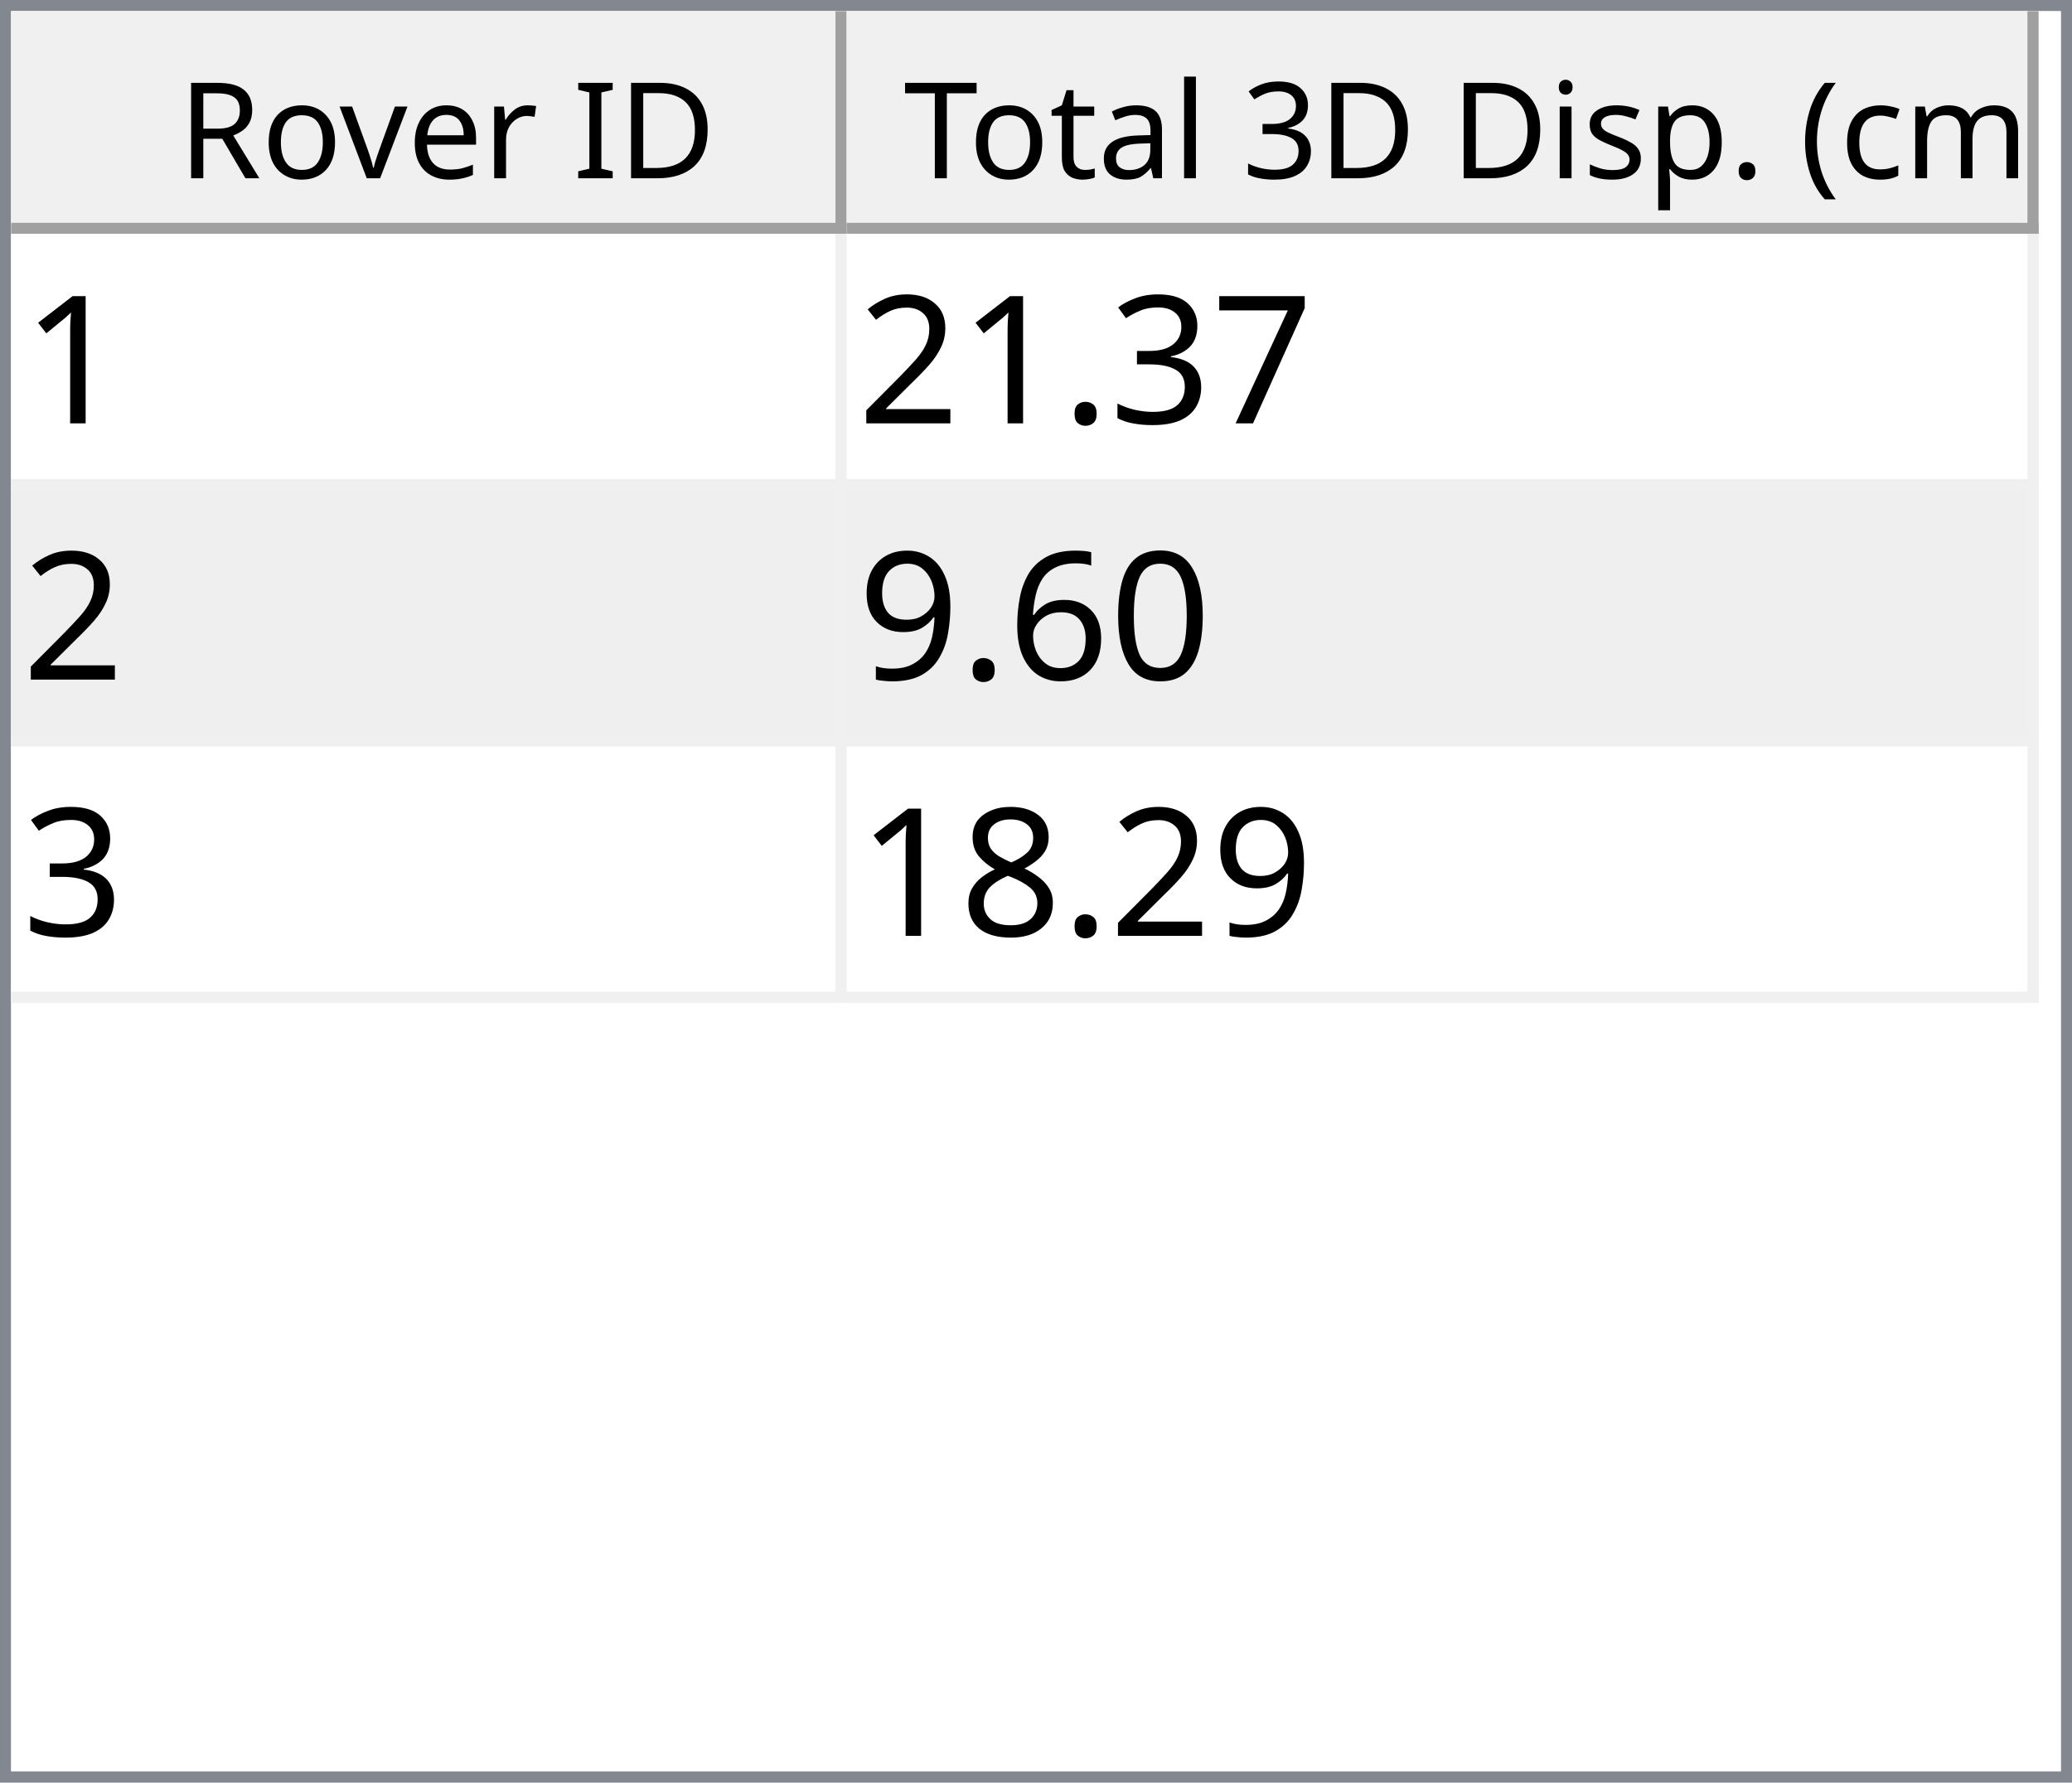
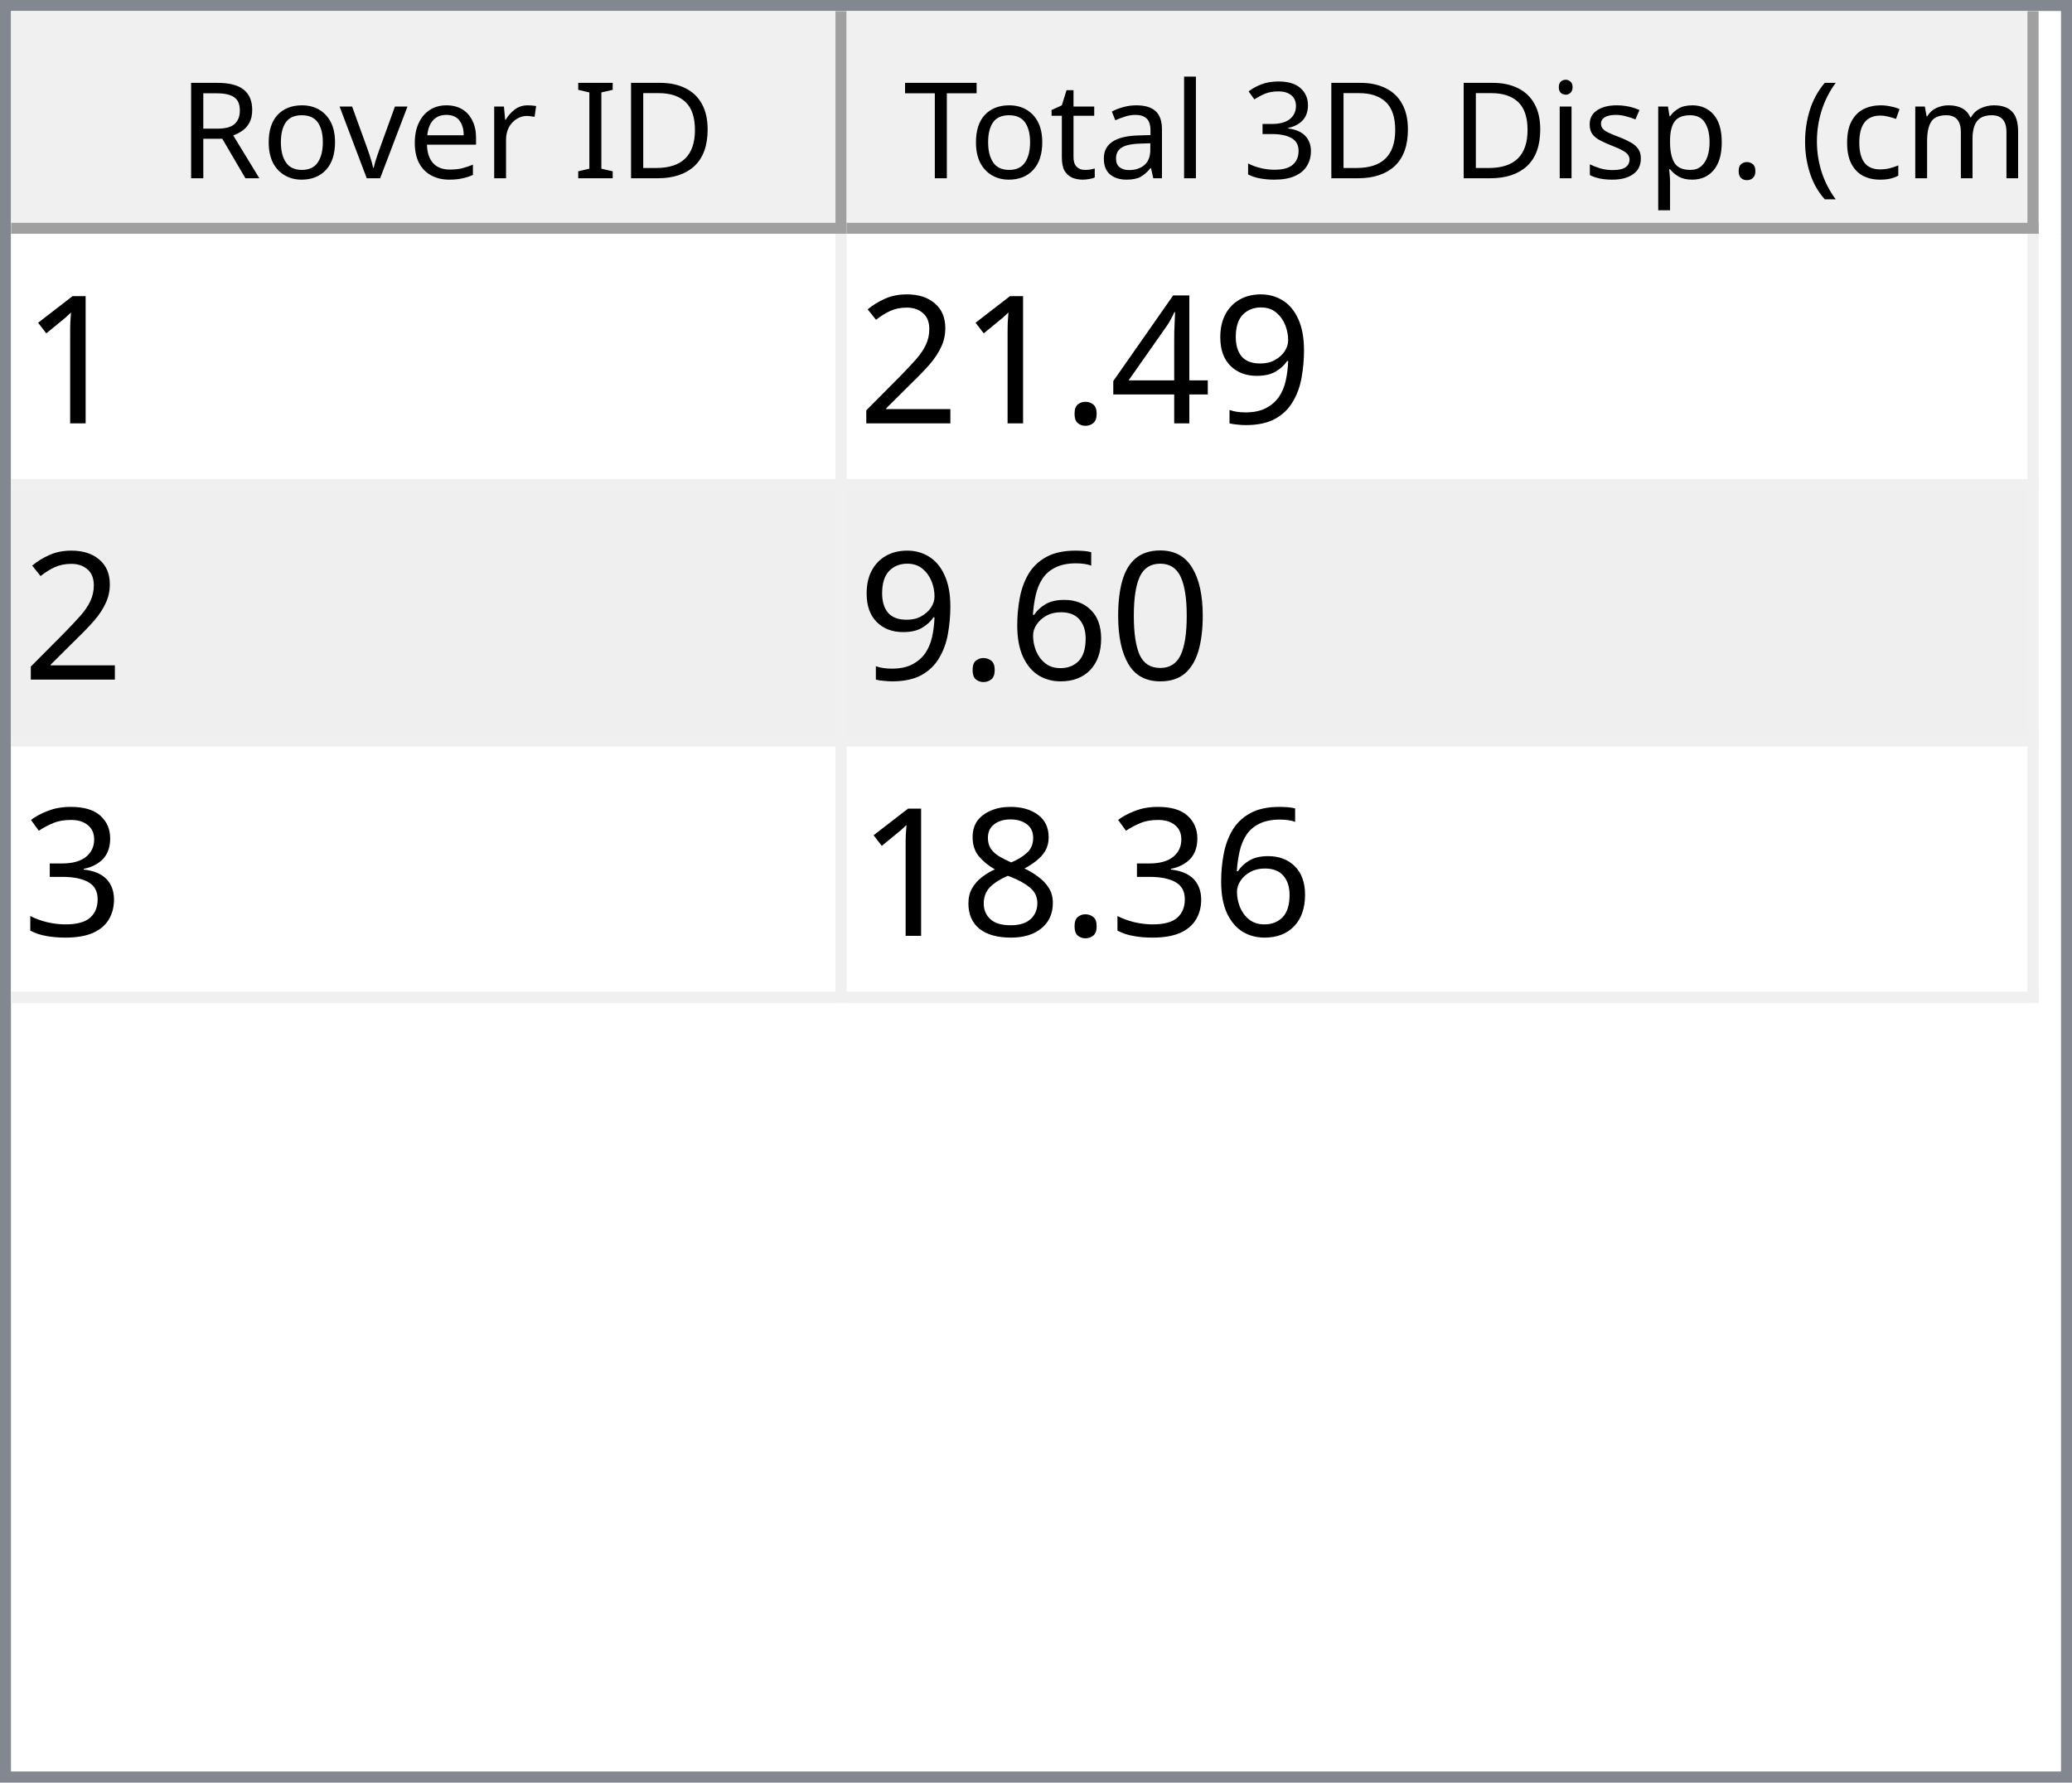
<svg xmlns="http://www.w3.org/2000/svg" style="fill-opacity:1; color-rendering:auto; color-interpolation:auto; text-rendering:auto; stroke:black; stroke-linecap:square; stroke-miterlimit:10; shape-rendering:auto; stroke-opacity:1; fill:black; stroke-dasharray:none; font-weight:normal; stroke-width:1; font-family:'Dialog'; font-style:normal; stroke-linejoin:miter; font-size:12px; stroke-dashoffset:0; image-rendering:auto;" width="186" height="160">
  <defs id="genericDefs" />
  <g>
    <defs id="defs1">
      <clipPath clipPathUnits="userSpaceOnUse" id="clipPath1">
        <path d="M0 0 L186 0 L186 160 L0 160 L0 0 Z" />
      </clipPath>
      <clipPath clipPathUnits="userSpaceOnUse" id="clipPath2">
        <path d="M0 0 L0 160 L186 160 L186 0 Z" />
      </clipPath>
      <clipPath clipPathUnits="userSpaceOnUse" id="clipPath3">
        <path d="M0 0 L0 20 L184 20 L184 0 Z" />
      </clipPath>
      <clipPath clipPathUnits="userSpaceOnUse" id="clipPath4">
        <path d="M0 0 L0 20 L75 20 L75 0 Z" />
      </clipPath>
      <clipPath clipPathUnits="userSpaceOnUse" id="clipPath5">
        <path d="M1 1 L1 19 L74 19 L74 1 Z" />
      </clipPath>
      <clipPath clipPathUnits="userSpaceOnUse" id="clipPath6">
        <path d="M0 0 L0 18 L73 18 L73 0 Z" />
      </clipPath>
      <clipPath clipPathUnits="userSpaceOnUse" id="clipPath7">
        <path d="M-0.5 -0.5 L-0.5 19.5 L74.5 19.5 L74.5 -0.5 Z" />
      </clipPath>
      <clipPath clipPathUnits="userSpaceOnUse" id="clipPath8">
        <path d="M0 0 L0 20 L107 20 L107 0 Z" />
      </clipPath>
      <clipPath clipPathUnits="userSpaceOnUse" id="clipPath9">
        <path d="M1 1 L1 19 L106 19 L106 1 Z" />
      </clipPath>
      <clipPath clipPathUnits="userSpaceOnUse" id="clipPath10">
        <path d="M0 0 L0 18 L105 18 L105 0 Z" />
      </clipPath>
      <clipPath clipPathUnits="userSpaceOnUse" id="clipPath11">
        <path d="M-0.5 -0.5 L-0.5 19.5 L106.5 19.5 L106.5 -0.5 Z" />
      </clipPath>
      <clipPath clipPathUnits="userSpaceOnUse" id="clipPath12">
        <path d="M0 0 L0 138 L184 138 L184 0 Z" />
      </clipPath>
      <clipPath clipPathUnits="userSpaceOnUse" id="clipPath13">
        <path d="M0 0 L0 69 L182 69 L182 0 Z" />
      </clipPath>
      <clipPath clipPathUnits="userSpaceOnUse" id="clipPath14">
        <path d="M-0.5 -0.5 L-0.5 68.5 L181.5 68.5 L181.5 -0.5 Z" />
      </clipPath>
      <clipPath clipPathUnits="userSpaceOnUse" id="clipPath15">
        <path d="M0 0 L0 22 L74 22 L74 0 Z" />
      </clipPath>
      <clipPath clipPathUnits="userSpaceOnUse" id="clipPath16">
        <path d="M0 0 L0 22 L106 22 L106 0 Z" />
      </clipPath>
      <font horiz-adv-x="64.551" id="font1">
        <font-face ascent="107.91" descent="25.098" units-per-em="100" style="font-style:normal; font-family:Segoe UI; font-weight:normal;" />
        <missing-glyph horiz-adv-x="64.551" d="M8.109 0 L8.109 68.266 L56.453 68.266 L56.453 0 L8.109 0 ZM15.328 7.234 L49.219 7.234 L49.219 61.031 L15.328 61.031 L15.328 7.234 Z" />
        <glyph unicode="D" horiz-adv-x="70.117" d="M9.188 0 L9.188 70.016 L28.516 70.016 Q65.531 70.016 65.531 35.891 Q65.531 19.672 55.25 9.836 Q44.969 0 27.734 0 L9.188 0 ZM17.391 62.594 L17.391 7.422 L27.828 7.422 Q41.609 7.422 49.273 14.797 Q56.938 22.172 56.938 35.688 Q56.938 62.594 28.328 62.594 L17.391 62.594 Z" />
        <glyph unicode="I" horiz-adv-x="26.611" d="M17.391 0 L9.188 0 L9.188 70.016 L17.391 70.016 L17.391 0 Z" />
        <glyph unicode=" " horiz-adv-x="27.393" d="" />
        <glyph unicode="r" horiz-adv-x="34.766" d="M34.188 41.891 Q32.078 43.5 28.125 43.5 Q23 43.5 19.555 38.672 Q16.109 33.844 16.109 25.484 L16.109 0 L8.109 0 L8.109 50 L16.109 50 L16.109 39.703 L16.312 39.703 Q18.016 44.969 21.531 47.922 Q25.047 50.875 29.391 50.875 Q32.516 50.875 34.188 50.203 L34.188 41.891 Z" />
        <glyph unicode="e" horiz-adv-x="52.295" d="M48.297 23 L12.984 23 Q13.188 14.656 17.484 10.109 Q21.781 5.562 29.297 5.562 Q37.75 5.562 44.828 11.141 L44.828 3.609 Q38.234 -1.172 27.391 -1.172 Q16.797 -1.172 10.742 5.641 Q4.688 12.453 4.688 24.812 Q4.688 36.469 11.305 43.82 Q17.922 51.172 27.734 51.172 Q37.547 51.172 42.922 44.828 Q48.297 38.484 48.297 27.203 L48.297 23 ZM40.094 29.781 Q40.047 36.719 36.75 40.578 Q33.453 44.438 27.594 44.438 Q21.922 44.438 17.969 40.383 Q14.016 36.328 13.094 29.781 L40.094 29.781 Z" />
        <glyph unicode="v" horiz-adv-x="47.9" d="M47.406 50 L27.484 0 L19.625 0 L0.688 50 L9.469 50 L22.172 13.672 Q23.578 9.672 23.922 6.688 L24.125 6.688 Q24.609 10.453 25.688 13.484 L38.969 50 L47.406 50 Z" />
        <glyph unicode="o" horiz-adv-x="58.594" d="M29 -1.172 Q17.922 -1.172 11.305 5.836 Q4.688 12.844 4.688 24.422 Q4.688 37.016 11.57 44.094 Q18.453 51.172 30.172 51.172 Q41.359 51.172 47.633 44.289 Q53.906 37.406 53.906 25.203 Q53.906 13.234 47.141 6.031 Q40.375 -1.172 29 -1.172 ZM29.594 44.438 Q21.875 44.438 17.383 39.188 Q12.891 33.938 12.891 24.703 Q12.891 15.828 17.43 10.695 Q21.969 5.562 29.594 5.562 Q37.359 5.562 41.531 10.594 Q45.703 15.625 45.703 24.906 Q45.703 34.281 41.531 39.359 Q37.359 44.438 29.594 44.438 Z" />
        <glyph unicode="R" horiz-adv-x="59.814" d="M59.375 0 L49.609 0 L37.891 19.625 Q36.281 22.359 34.766 24.289 Q33.25 26.219 31.664 27.438 Q30.078 28.656 28.25 29.219 Q26.422 29.781 24.125 29.781 L17.391 29.781 L17.391 0 L9.188 0 L9.188 70.016 L30.078 70.016 Q34.672 70.016 38.555 68.867 Q42.438 67.719 45.289 65.375 Q48.141 63.031 49.758 59.547 Q51.375 56.062 51.375 51.375 Q51.375 47.703 50.273 44.656 Q49.172 41.609 47.148 39.211 Q45.125 36.812 42.266 35.133 Q39.406 33.453 35.844 32.516 L35.844 32.328 Q37.594 31.547 38.891 30.547 Q40.188 29.547 41.359 28.18 Q42.531 26.812 43.68 25.078 Q44.828 23.344 46.234 21.047 L59.375 0 ZM17.391 62.594 L17.391 37.203 L28.516 37.203 Q31.594 37.203 34.203 38.133 Q36.812 39.062 38.719 40.797 Q40.625 42.531 41.703 45.047 Q42.781 47.562 42.781 50.688 Q42.781 56.297 39.141 59.445 Q35.5 62.594 28.609 62.594 L17.391 62.594 Z" />
        <glyph unicode=")" horiz-adv-x="30.176" d="M8.297 -15.922 L1.172 -15.922 Q16.406 2.344 16.406 26.812 Q16.406 51.469 1.078 70.016 L8.297 70.016 Q23.531 52.156 23.531 26.703 Q23.531 1.375 8.297 -15.922 Z" />
        <glyph unicode="m" horiz-adv-x="86.133" d="M79.109 0 L71.094 0 L71.094 28.719 Q71.094 37.016 68.531 40.727 Q65.969 44.438 59.906 44.438 Q54.781 44.438 51.195 39.75 Q47.609 35.062 47.609 28.516 L47.609 0 L39.594 0 L39.594 29.688 Q39.594 44.438 28.219 44.438 Q22.953 44.438 19.531 40.016 Q16.109 35.594 16.109 28.516 L16.109 0 L8.109 0 L8.109 50 L16.109 50 L16.109 42.094 L16.312 42.094 Q21.625 51.172 31.844 51.172 Q36.969 51.172 40.773 48.312 Q44.578 45.453 46 40.828 Q51.562 51.172 62.594 51.172 Q79.109 51.172 79.109 30.812 L79.109 0 Z" />
        <glyph unicode="c" horiz-adv-x="46.191" d="M42.188 2.297 Q36.422 -1.172 28.516 -1.172 Q17.828 -1.172 11.258 5.789 Q4.688 12.75 4.688 23.828 Q4.688 36.188 11.766 43.68 Q18.844 51.172 30.672 51.172 Q37.25 51.172 42.281 48.734 L42.281 40.531 Q36.719 44.438 30.375 44.438 Q22.703 44.438 17.797 38.945 Q12.891 33.453 12.891 24.516 Q12.891 15.719 17.508 10.641 Q22.125 5.562 29.891 5.562 Q36.422 5.562 42.188 9.906 L42.188 2.297 Z" />
        <glyph unicode="(" horiz-adv-x="30.176" d="M29.109 -15.922 L21.969 -15.922 Q6.844 1.375 6.844 26.703 Q6.844 52.156 21.969 70.016 L29.203 70.016 Q13.875 51.469 13.875 26.812 Q13.875 2.344 29.109 -15.922 Z" />
        <glyph unicode="." horiz-adv-x="21.68" d="M10.891 -1.078 Q8.641 -1.078 7.055 0.539 Q5.469 2.156 5.469 4.391 Q5.469 6.641 7.055 8.273 Q8.641 9.906 10.891 9.906 Q13.188 9.906 14.797 8.273 Q16.406 6.641 16.406 4.391 Q16.406 2.156 14.797 0.539 Q13.188 -1.078 10.891 -1.078 Z" />
        <glyph unicode="p" horiz-adv-x="58.789" d="M16.312 7.234 L16.109 7.234 L16.109 -23 L8.109 -23 L8.109 50 L16.109 50 L16.109 41.219 L16.312 41.219 Q22.219 51.172 33.594 51.172 Q43.266 51.172 48.688 44.461 Q54.109 37.75 54.109 26.469 Q54.109 13.922 48 6.375 Q41.891 -1.172 31.297 -1.172 Q21.578 -1.172 16.312 7.234 ZM16.109 27.391 L16.109 20.406 Q16.109 14.203 20.141 9.883 Q24.172 5.562 30.375 5.562 Q37.641 5.562 41.773 11.133 Q45.906 16.703 45.906 26.609 Q45.906 34.969 42.047 39.703 Q38.188 44.438 31.594 44.438 Q24.609 44.438 20.359 39.578 Q16.109 34.719 16.109 27.391 Z" />
        <glyph unicode="s" horiz-adv-x="42.432" d="M5.078 1.812 L5.078 10.406 Q11.625 5.562 19.484 5.562 Q30.031 5.562 30.031 12.594 Q30.031 14.594 29.125 15.992 Q28.219 17.391 26.68 18.461 Q25.141 19.531 23.07 20.383 Q21 21.234 18.609 22.172 Q15.281 23.484 12.766 24.828 Q10.25 26.172 8.57 27.859 Q6.891 29.547 6.031 31.695 Q5.172 33.844 5.172 36.719 Q5.172 40.234 6.789 42.945 Q8.406 45.656 11.086 47.484 Q13.766 49.312 17.211 50.242 Q20.656 51.172 24.312 51.172 Q30.812 51.172 35.938 48.922 L35.938 40.828 Q30.422 44.438 23.25 44.438 Q21 44.438 19.195 43.922 Q17.391 43.406 16.094 42.477 Q14.797 41.547 14.086 40.258 Q13.375 38.969 13.375 37.406 Q13.375 35.453 14.086 34.133 Q14.797 32.812 16.164 31.789 Q17.531 30.766 19.484 29.938 Q21.438 29.109 23.922 28.125 Q27.25 26.859 29.883 25.516 Q32.516 24.172 34.375 22.484 Q36.234 20.797 37.234 18.602 Q38.234 16.406 38.234 13.375 Q38.234 9.672 36.602 6.938 Q34.969 4.203 32.234 2.398 Q29.5 0.594 25.93 -0.289 Q22.359 -1.172 18.453 -1.172 Q10.75 -1.172 5.078 1.812 Z" />
        <glyph unicode="i" horiz-adv-x="24.219" d="M12.203 62.703 Q10.062 62.703 8.547 64.164 Q7.031 65.625 7.031 67.875 Q7.031 70.125 8.547 71.609 Q10.062 73.094 12.203 73.094 Q14.406 73.094 15.945 71.609 Q17.484 70.125 17.484 67.875 Q17.484 65.719 15.945 64.211 Q14.406 62.703 12.203 62.703 ZM16.109 0 L8.109 0 L8.109 50 L16.109 50 L16.109 0 Z" />
        <glyph unicode="3" horiz-adv-x="53.906" d="M46.531 19.828 Q46.531 15.094 44.75 11.211 Q42.969 7.328 39.719 4.57 Q36.469 1.812 31.93 0.297 Q27.391 -1.219 21.922 -1.219 Q11.922 -1.219 6 2.594 L6 11.188 Q13.094 5.609 22.219 5.609 Q25.875 5.609 28.828 6.539 Q31.781 7.469 33.906 9.227 Q36.031 10.984 37.18 13.477 Q38.328 15.969 38.328 19.094 Q38.328 32.812 18.797 32.812 L12.984 32.812 L12.984 39.594 L18.5 39.594 Q35.797 39.594 35.797 52.484 Q35.797 64.406 22.609 64.406 Q15.188 64.406 8.688 59.422 L8.688 67.188 Q15.375 71.188 24.609 71.188 Q29 71.188 32.57 69.969 Q36.141 68.75 38.68 66.555 Q41.219 64.359 42.609 61.281 Q44 58.203 44 54.5 Q44 40.672 30.031 36.719 L30.031 36.531 Q33.594 36.141 36.625 34.797 Q39.656 33.453 41.852 31.305 Q44.047 29.156 45.289 26.25 Q46.531 23.344 46.531 19.828 Z" />
        <glyph unicode="l" horiz-adv-x="24.219" d="M16.109 0 L8.109 0 L8.109 74.031 L16.109 74.031 L16.109 0 Z" />
        <glyph unicode="a" horiz-adv-x="50.879" d="M43.891 0 L35.891 0 L35.891 7.812 L35.688 7.812 Q30.469 -1.172 20.312 -1.172 Q12.844 -1.172 8.617 2.781 Q4.391 6.734 4.391 13.281 Q4.391 27.297 20.906 29.594 L35.891 31.688 Q35.891 44.438 25.594 44.438 Q16.547 44.438 9.281 38.281 L9.281 46.484 Q16.656 51.172 26.266 51.172 Q43.891 51.172 43.891 32.516 L43.891 0 ZM35.891 25.297 L23.828 23.641 Q18.266 22.859 15.43 20.875 Q12.594 18.891 12.594 13.875 Q12.594 10.203 15.211 7.883 Q17.828 5.562 22.172 5.562 Q28.125 5.562 32.008 9.742 Q35.891 13.922 35.891 20.312 L35.891 25.297 Z" />
        <glyph unicode="t" horiz-adv-x="33.887" d="M31.297 0.484 Q28.469 -1.078 23.828 -1.078 Q10.688 -1.078 10.688 13.578 L10.688 43.172 L2.094 43.172 L2.094 50 L10.688 50 L10.688 62.203 L18.703 64.797 L18.703 50 L31.297 50 L31.297 43.172 L18.703 43.172 L18.703 14.984 Q18.703 9.969 20.414 7.82 Q22.125 5.672 26.078 5.672 Q29.109 5.672 31.297 7.328 L31.297 0.484 Z" />
        <glyph unicode="T" horiz-adv-x="52.393" d="M50.594 62.594 L30.375 62.594 L30.375 0 L22.172 0 L22.172 62.594 L2 62.594 L2 70.016 L50.594 70.016 L50.594 62.594 Z" />
      </font>
      <font horiz-adv-x="75.0" id="font2">
        <font-face ascent="100.537" descent="21.973" units-per-em="100" style="font-style:normal; font-family:sans-serif; font-weight:normal;" />
        <missing-glyph horiz-adv-x="75.0" d="M12.5 0 L12.5 62.5 L62.5 62.5 L62.5 0 L12.5 0 ZM14.062 1.562 L60.938 1.562 L60.938 60.938 L14.062 60.938 L14.062 1.562 Z" />
        <glyph unicode="1" horiz-adv-x="55.615" d="M37.25 0 L28.469 0 L28.469 56 Q25.297 52.984 20.141 49.953 Q14.984 46.922 10.891 45.406 L10.891 53.906 Q18.266 57.375 23.781 62.305 Q29.297 67.234 31.594 71.875 L37.25 71.875 L37.25 0 Z" />
-         <glyph unicode="7" horiz-adv-x="55.615" d="M4.734 62.203 L4.734 70.656 L51.078 70.656 L51.078 63.812 Q44.234 56.547 37.523 44.484 Q30.812 32.422 27.156 19.672 Q24.516 10.688 23.781 0 L14.75 0 Q14.891 8.453 18.062 20.414 Q21.234 32.375 27.172 43.484 Q33.109 54.594 39.797 62.203 L4.734 62.203 Z" />
-         <glyph unicode="3" horiz-adv-x="55.615" d="M4.203 18.891 L12.984 20.062 Q14.5 12.594 18.141 9.297 Q21.781 6 27 6 Q33.203 6 37.477 10.297 Q41.75 14.594 41.75 20.953 Q41.75 27 37.797 30.93 Q33.844 34.859 27.734 34.859 Q25.25 34.859 21.531 33.891 L22.516 41.609 Q23.391 41.5 23.922 41.5 Q29.547 41.5 34.039 44.43 Q38.531 47.359 38.531 53.469 Q38.531 58.297 35.258 61.477 Q31.984 64.656 26.812 64.656 Q21.688 64.656 18.266 61.43 Q14.844 58.203 13.875 51.766 L5.078 53.328 Q6.688 62.156 12.398 67.016 Q18.109 71.875 26.609 71.875 Q32.469 71.875 37.398 69.359 Q42.328 66.844 44.945 62.5 Q47.562 58.156 47.562 53.266 Q47.562 48.641 45.07 44.828 Q42.578 41.016 37.703 38.766 Q44.047 37.312 47.562 32.695 Q51.078 28.078 51.078 21.141 Q51.078 11.766 44.242 5.25 Q37.406 -1.266 26.953 -1.266 Q17.531 -1.266 11.305 4.352 Q5.078 9.969 4.203 18.891 Z" />
+         <glyph unicode="9" horiz-adv-x="55.615" d="M5.469 16.547 L13.922 17.328 Q14.984 11.375 18.016 8.688 Q21.047 6 25.781 6 Q29.828 6 32.883 7.859 Q35.938 9.719 37.891 12.82 Q39.844 15.922 41.164 21.195 Q42.484 26.469 42.484 31.938 Q42.484 32.516 42.438 33.688 Q39.797 29.5 35.234 26.883 Q30.672 24.266 25.344 24.266 Q16.453 24.266 10.305 30.711 Q4.156 37.156 4.156 47.703 Q4.156 58.594 10.578 65.234 Q17 71.875 26.656 71.875 Q33.641 71.875 39.43 68.117 Q45.219 64.359 48.219 57.398 Q51.219 50.438 51.219 37.25 Q51.219 23.531 48.242 15.406 Q45.266 7.281 39.383 3.031 Q33.5 -1.219 25.594 -1.219 Q17.188 -1.219 11.867 3.445 Q6.547 8.109 5.469 16.547 ZM41.453 48.141 Q41.453 55.719 37.43 60.156 Q33.406 64.594 27.734 64.594 Q21.875 64.594 17.531 59.812 Q13.188 55.031 13.188 47.406 Q13.188 40.578 17.312 36.305 Q21.438 32.031 27.484 32.031 Q33.594 32.031 37.523 36.305 Q41.453 40.578 41.453 48.141 Z" />
+         <glyph unicode="4" horiz-adv-x="55.615" d="M32.328 0 L32.328 17.141 L1.266 17.141 L1.266 25.203 L33.938 71.578 L41.109 71.578 L41.109 25.203 L50.781 25.203 L50.781 17.141 L41.109 17.141 L41.109 0 L32.328 0 ZM32.328 25.203 L32.328 57.469 L9.906 25.203 L32.328 25.203 Z" />
        <glyph unicode="." horiz-adv-x="27.783" d="M9.078 0 L9.078 10.016 L19.094 10.016 L19.094 0 L9.078 0 Z" />
        <glyph unicode="2" horiz-adv-x="55.615" d="M50.344 8.453 L50.344 0 L3.031 0 Q2.938 3.172 4.047 6.109 Q5.859 10.938 9.836 15.625 Q13.812 20.312 21.344 26.469 Q33.016 36.031 37.117 41.625 Q41.219 47.219 41.219 52.203 Q41.219 57.422 37.477 61.008 Q33.734 64.594 27.734 64.594 Q21.391 64.594 17.578 60.789 Q13.766 56.984 13.719 50.25 L4.688 51.172 Q5.609 61.281 11.664 66.578 Q17.719 71.875 27.938 71.875 Q38.234 71.875 44.242 66.164 Q50.25 60.453 50.25 52 Q50.25 47.703 48.492 43.555 Q46.734 39.406 42.656 34.812 Q38.578 30.219 29.109 22.219 Q21.188 15.578 18.945 13.211 Q16.703 10.844 15.234 8.453 L50.344 8.453 Z" />
        <glyph unicode="0" horiz-adv-x="55.615" d="M4.156 35.297 Q4.156 48 6.766 55.742 Q9.375 63.484 14.523 67.68 Q19.672 71.875 27.484 71.875 Q33.25 71.875 37.594 69.555 Q41.938 67.234 44.773 62.867 Q47.609 58.5 49.219 52.227 Q50.828 45.953 50.828 35.297 Q50.828 22.703 48.242 14.969 Q45.656 7.234 40.508 3.008 Q35.359 -1.219 27.484 -1.219 Q17.141 -1.219 11.234 6.203 Q4.156 15.141 4.156 35.297 ZM13.188 35.297 Q13.188 17.672 17.312 11.836 Q21.438 6 27.484 6 Q33.547 6 37.672 11.859 Q41.797 17.719 41.797 35.297 Q41.797 52.984 37.672 58.789 Q33.547 64.594 27.391 64.594 Q21.344 64.594 17.719 59.469 Q13.188 52.938 13.188 35.297 Z" />
        <glyph unicode="6" horiz-adv-x="55.615" d="M49.75 54.047 L41.016 53.375 Q39.844 58.547 37.703 60.891 Q34.125 64.656 28.906 64.656 Q24.703 64.656 21.531 62.312 Q17.391 59.281 14.992 53.469 Q12.594 47.656 12.5 36.922 Q15.672 41.75 20.266 44.094 Q24.859 46.438 29.891 46.438 Q38.672 46.438 44.852 39.969 Q51.031 33.5 51.031 23.25 Q51.031 16.5 48.125 10.719 Q45.219 4.938 40.141 1.859 Q35.062 -1.219 28.609 -1.219 Q17.625 -1.219 10.695 6.859 Q3.766 14.938 3.766 33.5 Q3.766 54.25 11.422 63.672 Q18.109 71.875 29.438 71.875 Q37.891 71.875 43.289 67.141 Q48.688 62.406 49.75 54.047 ZM13.875 23.188 Q13.875 18.656 15.797 14.508 Q17.719 10.359 21.188 8.18 Q24.656 6 28.469 6 Q34.031 6 38.039 10.492 Q42.047 14.984 42.047 22.703 Q42.047 30.125 38.086 34.398 Q34.125 38.672 28.125 38.672 Q22.172 38.672 18.023 34.398 Q13.875 30.125 13.875 23.188 Z" />
-         <glyph unicode="9" horiz-adv-x="55.615" d="M5.469 16.547 L13.922 17.328 Q14.984 11.375 18.016 8.688 Q21.047 6 25.781 6 Q29.828 6 32.883 7.859 Q35.938 9.719 37.891 12.82 Q39.844 15.922 41.164 21.195 Q42.484 26.469 42.484 31.938 Q42.484 32.516 42.438 33.688 Q39.797 29.5 35.234 26.883 Q30.672 24.266 25.344 24.266 Q16.453 24.266 10.305 30.711 Q4.156 37.156 4.156 47.703 Q4.156 58.594 10.578 65.234 Q17 71.875 26.656 71.875 Q33.641 71.875 39.43 68.117 Q45.219 64.359 48.219 57.398 Q51.219 50.438 51.219 37.25 Q51.219 23.531 48.242 15.406 Q45.266 7.281 39.383 3.031 Q33.5 -1.219 25.594 -1.219 Q17.188 -1.219 11.867 3.445 Q6.547 8.109 5.469 16.547 ZM41.453 48.141 Q41.453 55.719 37.43 60.156 Q33.406 64.594 27.734 64.594 Q21.875 64.594 17.531 59.812 Q13.188 55.031 13.188 47.406 Q13.188 40.578 17.312 36.305 Q21.438 32.031 27.484 32.031 Q33.594 32.031 37.523 36.305 Q41.453 40.578 41.453 48.141 Z" />
+         <glyph unicode="3" horiz-adv-x="55.615" d="M4.203 18.891 L12.984 20.062 Q14.5 12.594 18.141 9.297 Q21.781 6 27 6 Q33.203 6 37.477 10.297 Q41.75 14.594 41.75 20.953 Q41.75 27 37.797 30.93 Q33.844 34.859 27.734 34.859 Q25.25 34.859 21.531 33.891 L22.516 41.609 Q23.391 41.5 23.922 41.5 Q29.547 41.5 34.039 44.43 Q38.531 47.359 38.531 53.469 Q38.531 58.297 35.258 61.477 Q31.984 64.656 26.812 64.656 Q21.688 64.656 18.266 61.43 Q14.844 58.203 13.875 51.766 L5.078 53.328 Q6.688 62.156 12.398 67.016 Q18.109 71.875 26.609 71.875 Q32.469 71.875 37.398 69.359 Q42.328 66.844 44.945 62.5 Q47.562 58.156 47.562 53.266 Q47.562 48.641 45.07 44.828 Q42.578 41.016 37.703 38.766 Q44.047 37.312 47.562 32.695 Q51.078 28.078 51.078 21.141 Q51.078 11.766 44.242 5.25 Q37.406 -1.266 26.953 -1.266 Q17.531 -1.266 11.305 4.352 Q5.078 9.969 4.203 18.891 Z" />
        <glyph unicode="8" horiz-adv-x="55.615" d="M17.672 38.812 Q12.203 40.828 9.57 44.539 Q6.938 48.25 6.938 53.422 Q6.938 61.234 12.555 66.555 Q18.172 71.875 27.484 71.875 Q36.859 71.875 42.578 66.43 Q48.297 60.984 48.297 53.172 Q48.297 48.188 45.68 44.508 Q43.062 40.828 37.75 38.812 Q44.344 36.672 47.781 31.883 Q51.219 27.094 51.219 20.453 Q51.219 11.281 44.727 5.031 Q38.234 -1.219 27.641 -1.219 Q17.047 -1.219 10.547 5.055 Q4.047 11.328 4.047 20.703 Q4.047 27.688 7.594 32.398 Q11.141 37.109 17.672 38.812 ZM15.922 53.719 Q15.922 48.641 19.195 45.414 Q22.469 42.188 27.688 42.188 Q32.766 42.188 36.016 45.383 Q39.266 48.578 39.266 53.219 Q39.266 58.062 35.914 61.359 Q32.562 64.656 27.594 64.656 Q22.562 64.656 19.242 61.43 Q15.922 58.203 15.922 53.719 ZM13.094 20.656 Q13.094 16.891 14.875 13.375 Q16.656 9.859 20.172 7.93 Q23.688 6 27.734 6 Q34.031 6 38.133 10.055 Q42.234 14.109 42.234 20.359 Q42.234 26.703 38.016 30.859 Q33.797 35.016 27.438 35.016 Q21.234 35.016 17.164 30.914 Q13.094 26.812 13.094 20.656 Z" />
      </font>
    </defs>
    <g style="fill:white; stroke:white;">
      <rect x="0" y="0" width="186" style="clip-path:url(#clipPath1); stroke:none;" height="160" />
    </g>
    <g style="fill:white; text-rendering:optimizeSpeed; color-rendering:optimizeSpeed; image-rendering:optimizeSpeed; shape-rendering:crispEdges; stroke:white; color-interpolation:sRGB;">
      <rect x="0" width="186" height="160" y="0" style="stroke:none;" />
      <path style="stroke:none;" d="M0 160 L186 160 L186 0 L0 0 Z" />
    </g>
    <g style="fill:rgb(240,240,240); font-family:'Segoe UI'; stroke:rgb(240,240,240);">
      <rect x="0" y="0" width="186" style="clip-path:url(#clipPath2); stroke:none;" height="160" />
    </g>
    <g style="fill:rgb(130,135,144); font-family:'Segoe UI'; stroke:rgb(130,135,144);">
      <path d="M0 0 L186 0 L186 160 L0 160 L0 0 ZM1 1 L185 1 L185 159 L1 159 L1 1 Z" style="fill-rule:evenodd; clip-path:url(#clipPath2); stroke:none;" />
    </g>
    <g style="fill:white; font-family:'Segoe UI'; stroke:white;" transform="translate(1,1)">
      <rect x="0" y="0" width="184" style="clip-path:url(#clipPath3); stroke:none;" height="20" />
    </g>
    <g style="fill:rgb(240,240,240); font-family:'Segoe UI'; stroke:rgb(240,240,240);" transform="translate(1,1)">
      <rect x="0" y="0" width="75" style="clip-path:url(#clipPath4); stroke:none;" height="20" />
    </g>
    <g style="font-family:'Segoe UI';" transform="translate(2,2)">
      <text x="14" xml:space="preserve" y="14" style="clip-path:url(#clipPath6); stroke:none;">Rover ID</text>
    </g>
    <g style="fill:rgb(160,160,160); font-family:'Segoe UI'; stroke:rgb(160,160,160); stroke-linejoin:bevel;" transform="translate(1.5,1.5)">
      <line x1="74" x2="74" y1="0" style="fill:none; clip-path:url(#clipPath7);" y2="19" />
    </g>
    <g style="fill:rgb(160,160,160); font-family:'Segoe UI'; stroke:rgb(160,160,160); stroke-linejoin:bevel;" transform="matrix(1,0,0,1,1,1) translate(0.5,0.5)">
      <line x1="0" x2="74" y1="19" style="fill:none; clip-path:url(#clipPath7);" y2="19" />
    </g>
    <g style="fill:rgb(240,240,240); font-family:'Segoe UI'; stroke:rgb(240,240,240);" transform="translate(76,1)">
      <rect x="0" y="0" width="107" style="clip-path:url(#clipPath8); stroke:none;" height="20" />
    </g>
    <g style="font-family:'Segoe UI';" transform="translate(77,2)">
      <text x="1" xml:space="preserve" y="14" style="clip-path:url(#clipPath10); stroke:none;"> Total 3D Disp. (cm)</text>
    </g>
    <g style="fill:rgb(160,160,160); font-family:'Segoe UI'; stroke:rgb(160,160,160); stroke-linejoin:bevel;" transform="translate(76.5,1.5)">
      <line x1="106" x2="106" y1="0" style="fill:none; clip-path:url(#clipPath11);" y2="19" />
    </g>
    <g style="fill:rgb(160,160,160); font-family:'Segoe UI'; stroke:rgb(160,160,160); stroke-linejoin:bevel;" transform="matrix(1,0,0,1,76,1) translate(0.5,0.5)">
      <line x1="0" x2="106" y1="19" style="fill:none; clip-path:url(#clipPath11);" y2="19" />
    </g>
    <g style="fill:white; font-family:'Segoe UI'; stroke:white;" transform="translate(1,21)">
      <rect x="0" y="0" width="184" style="clip-path:url(#clipPath12); stroke:none;" height="138" />
    </g>
    <g style="fill:rgb(240,240,240); font-size:16px; font-family:sans-serif; stroke:rgb(240,240,240);" transform="translate(1,21)">
      <rect x="0" y="0" width="182" style="clip-path:url(#clipPath13); stroke:none;" height="69" />
      <line transform="translate(0.5,0.5)" x1="0" x2="181" y1="22" style="clip-path:url(#clipPath14); fill:none; stroke-linejoin:bevel;" y2="22" />
    </g>
    <g transform="matrix(1,0,0,1,1,21) translate(0.5,0.5)" style="fill:rgb(240,240,240); font-size:16px; font-family:sans-serif; stroke:rgb(240,240,240); stroke-linejoin:bevel;">
      <line x1="0" x2="181" y1="45" style="fill:none; clip-path:url(#clipPath14);" y2="45" />
    </g>
    <g transform="matrix(1,0,0,1,1,21) translate(0.5,0.5)" style="fill:rgb(240,240,240); font-size:16px; font-family:sans-serif; stroke:rgb(240,240,240); stroke-linejoin:bevel;">
      <line x1="0" x2="181" y1="68" style="fill:none; clip-path:url(#clipPath14);" y2="68" />
    </g>
    <g transform="matrix(1,0,0,1,1,21) translate(0.5,0.5)" style="fill:rgb(240,240,240); font-size:16px; font-family:sans-serif; stroke:rgb(240,240,240); stroke-linejoin:bevel;">
      <line x1="74" x2="74" y1="0" style="fill:none; clip-path:url(#clipPath14);" y2="68" />
    </g>
    <g transform="matrix(1,0,0,1,1,21) translate(0.5,0.5)" style="fill:rgb(240,240,240); font-size:16px; font-family:sans-serif; stroke:rgb(240,240,240); stroke-linejoin:bevel;">
      <line x1="181" x2="181" y1="0" style="fill:none; clip-path:url(#clipPath14);" y2="68" />
    </g>
    <g style="fill:white; font-size:16px; font-family:sans-serif; stroke:white;" transform="matrix(1,0,0,1,1,21)">
      <rect x="0" y="0" width="74" style="clip-path:url(#clipPath15); stroke:none;" height="22" />
      <text x="1" y="17" style="fill:black; clip-path:url(#clipPath15); stroke:none;" xml:space="preserve">1</text>
    </g>
    <g style="fill:white; font-size:16px; font-family:sans-serif; stroke:white;" transform="matrix(1,0,0,1,1,21) translate(75,0)">
      <rect x="0" y="0" width="106" style="clip-path:url(#clipPath16); stroke:none;" height="22" />
-       <text x="1" y="17" style="fill:black; clip-path:url(#clipPath16); stroke:none;" xml:space="preserve">21.37</text>
+       <text x="1" y="17" style="fill:black; clip-path:url(#clipPath16); stroke:none;" xml:space="preserve">21.49</text>
    </g>
    <g style="fill:rgb(239,239,239); font-size:16px; font-family:sans-serif; stroke:rgb(239,239,239);" transform="matrix(1,0,0,1,1,21) translate(0,23)">
      <rect x="0" y="0" width="74" style="clip-path:url(#clipPath15); stroke:none;" height="22" />
      <text x="1" y="17" style="fill:black; clip-path:url(#clipPath15); stroke:none;" xml:space="preserve">2</text>
    </g>
    <g style="fill:rgb(239,239,239); font-size:16px; font-family:sans-serif; stroke:rgb(239,239,239);" transform="matrix(1,0,0,1,1,21) translate(75,23)">
      <rect x="0" y="0" width="106" style="clip-path:url(#clipPath16); stroke:none;" height="22" />
      <text x="1" y="17" style="fill:black; clip-path:url(#clipPath16); stroke:none;" xml:space="preserve">9.60</text>
    </g>
    <g style="fill:white; font-size:16px; font-family:sans-serif; stroke:white;" transform="matrix(1,0,0,1,1,21) translate(0,46)">
      <rect x="0" y="0" width="74" style="clip-path:url(#clipPath15); stroke:none;" height="22" />
      <text x="1" y="17" style="fill:black; clip-path:url(#clipPath15); stroke:none;" xml:space="preserve">3</text>
    </g>
    <g style="fill:white; font-size:16px; font-family:sans-serif; stroke:white;" transform="matrix(1,0,0,1,1,21) translate(75,46)">
      <rect x="0" y="0" width="106" style="clip-path:url(#clipPath16); stroke:none;" height="22" />
-       <text x="1" y="17" style="fill:black; clip-path:url(#clipPath16); stroke:none;" xml:space="preserve">18.29</text>
+       <text x="1" y="17" style="fill:black; clip-path:url(#clipPath16); stroke:none;" xml:space="preserve">18.36</text>
    </g>
  </g>
</svg>
